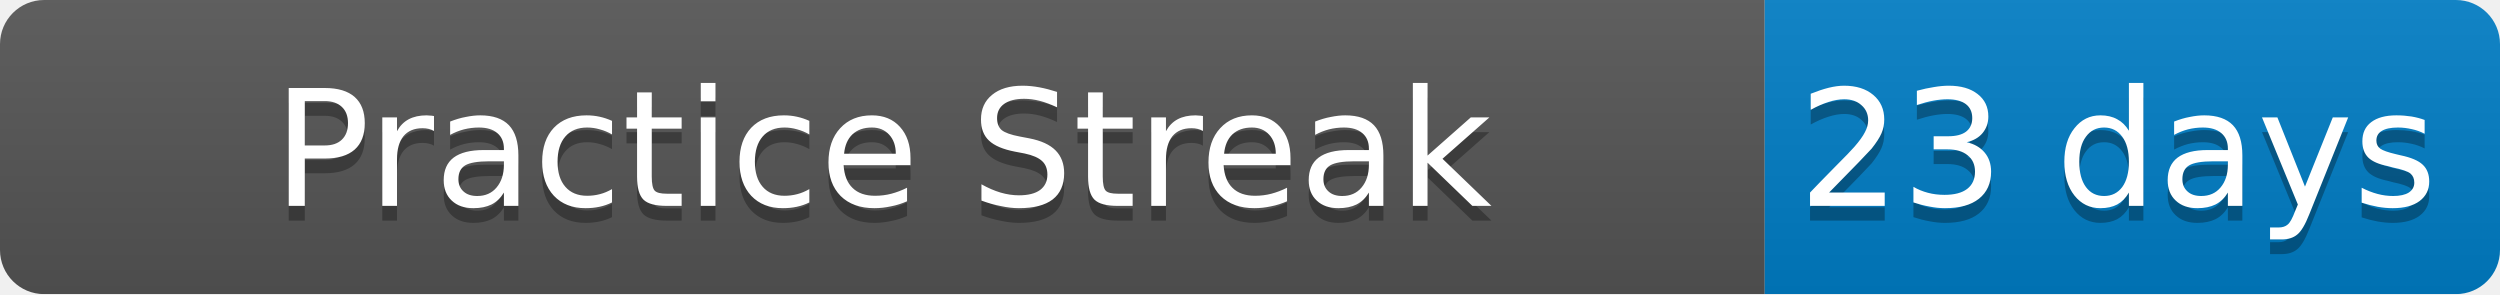
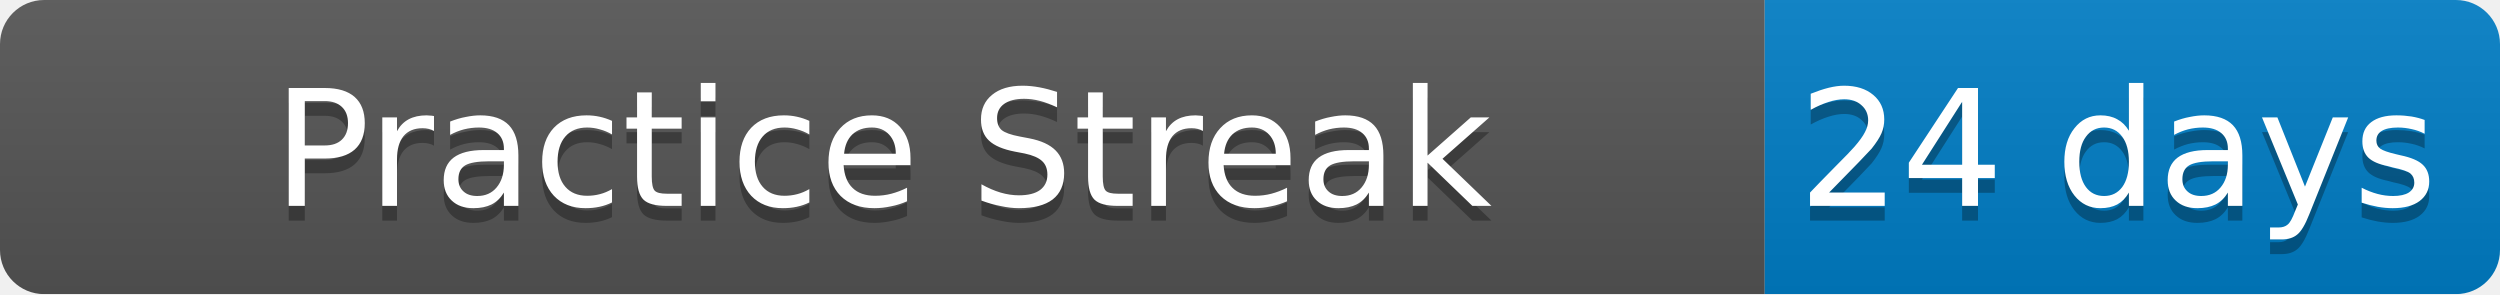
<svg xmlns="http://www.w3.org/2000/svg" width="170" height="20">
  <linearGradient id="b" x2="0" y2="100%">
    <stop offset="0" stop-color="#bbb" stop-opacity=".1" />
    <stop offset="1" stop-opacity=".1" />
  </linearGradient>
  <mask id="a">
    <rect width="170" height="20" rx="3" fill="#fff" />
  </mask>
  <g mask="url(#a)">
    <path fill="#555" d="M0 0h120v20H0z" />
    <path fill="#007ec6" d="M120 0h50v20H120z" />
    <path fill="url(#b)" d="M0 0h170v20H0z" />
  </g>
  <g fill="#fff" text-anchor="middle" font-family="DejaVu Sans,Verdana,Geneva,sans-serif" font-size="11">
    <text x="60" y="15" fill="#010101" fill-opacity=".3">Practice Streak</text>
    <text x="60" y="14">Practice Streak</text>
-     <text x="144" y="15" fill="#010101" fill-opacity=".3">23 days</text>
-     <text x="144" y="14">23 days</text>
+     <text x="144" y="15" fill="#010101" fill-opacity=".3">24 days</text>
+     <text x="144" y="14">24 days</text>
  </g>
</svg>
